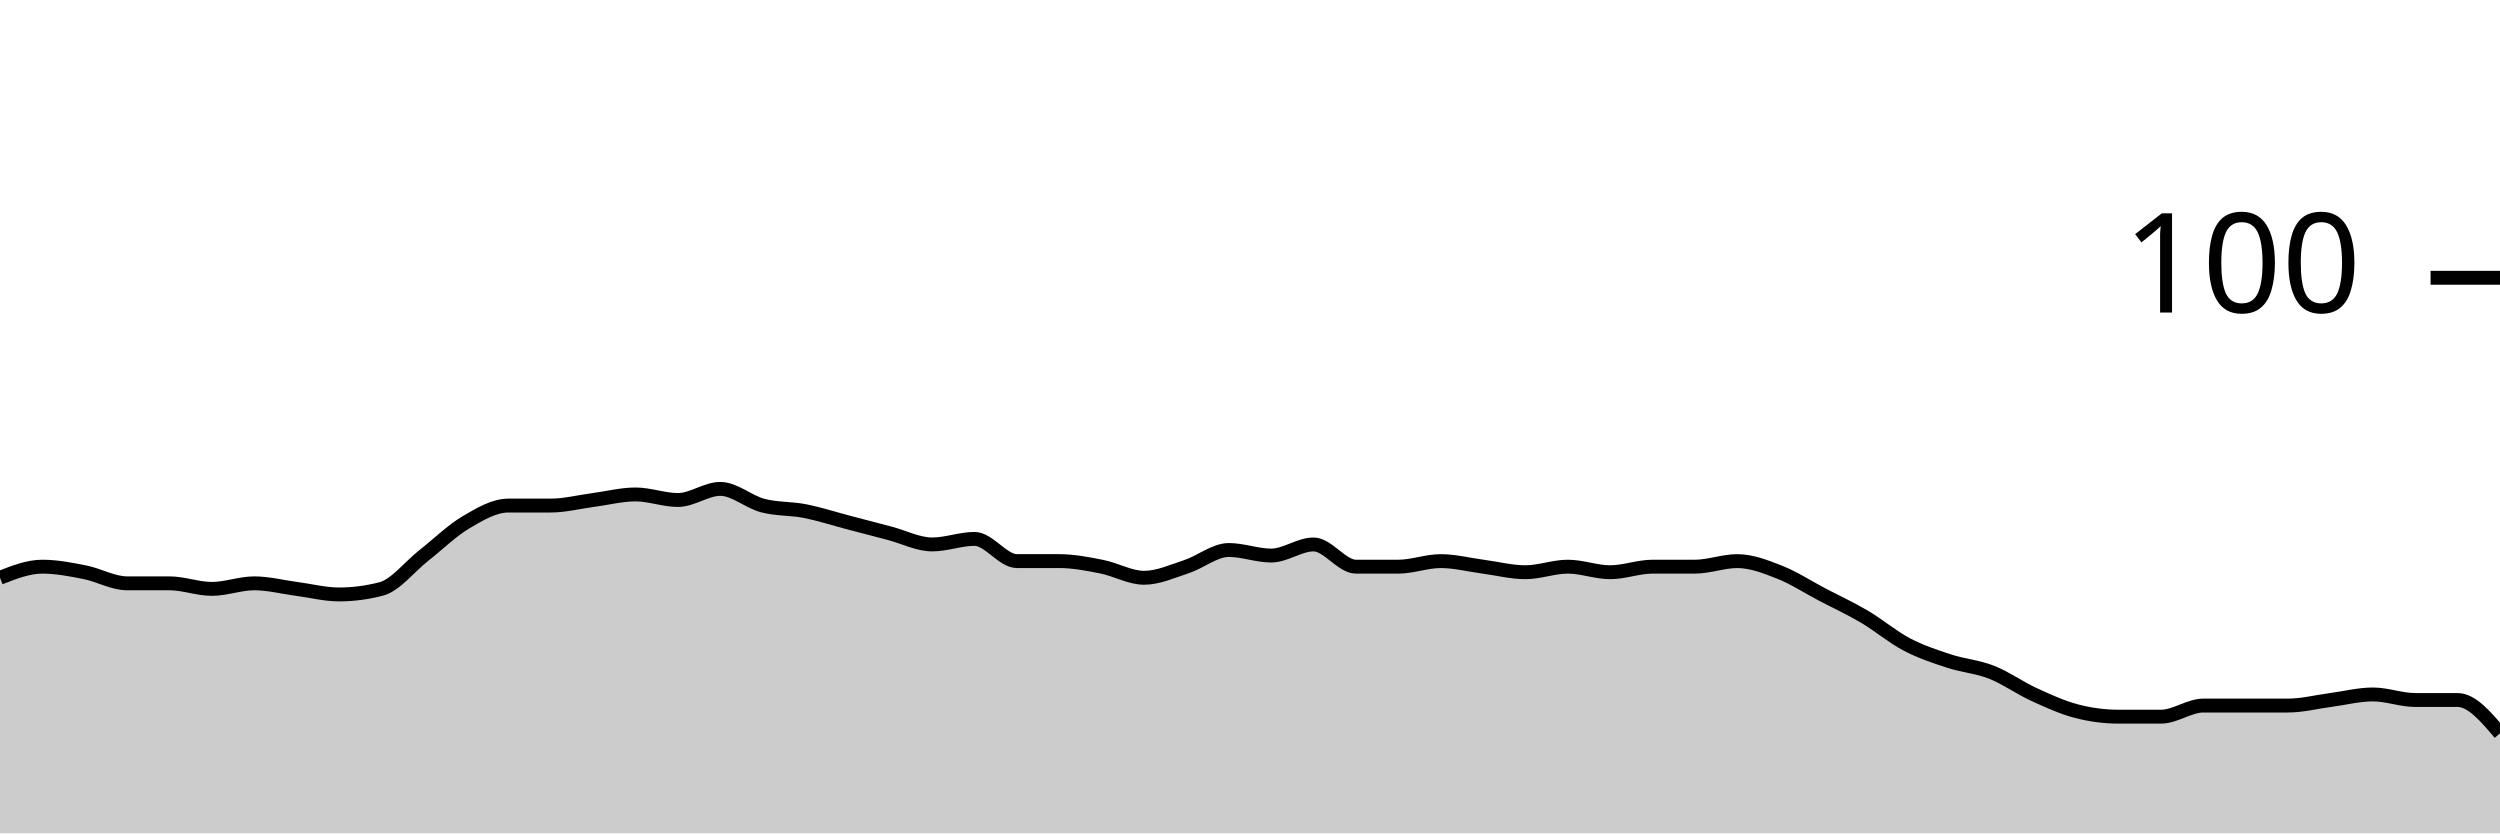
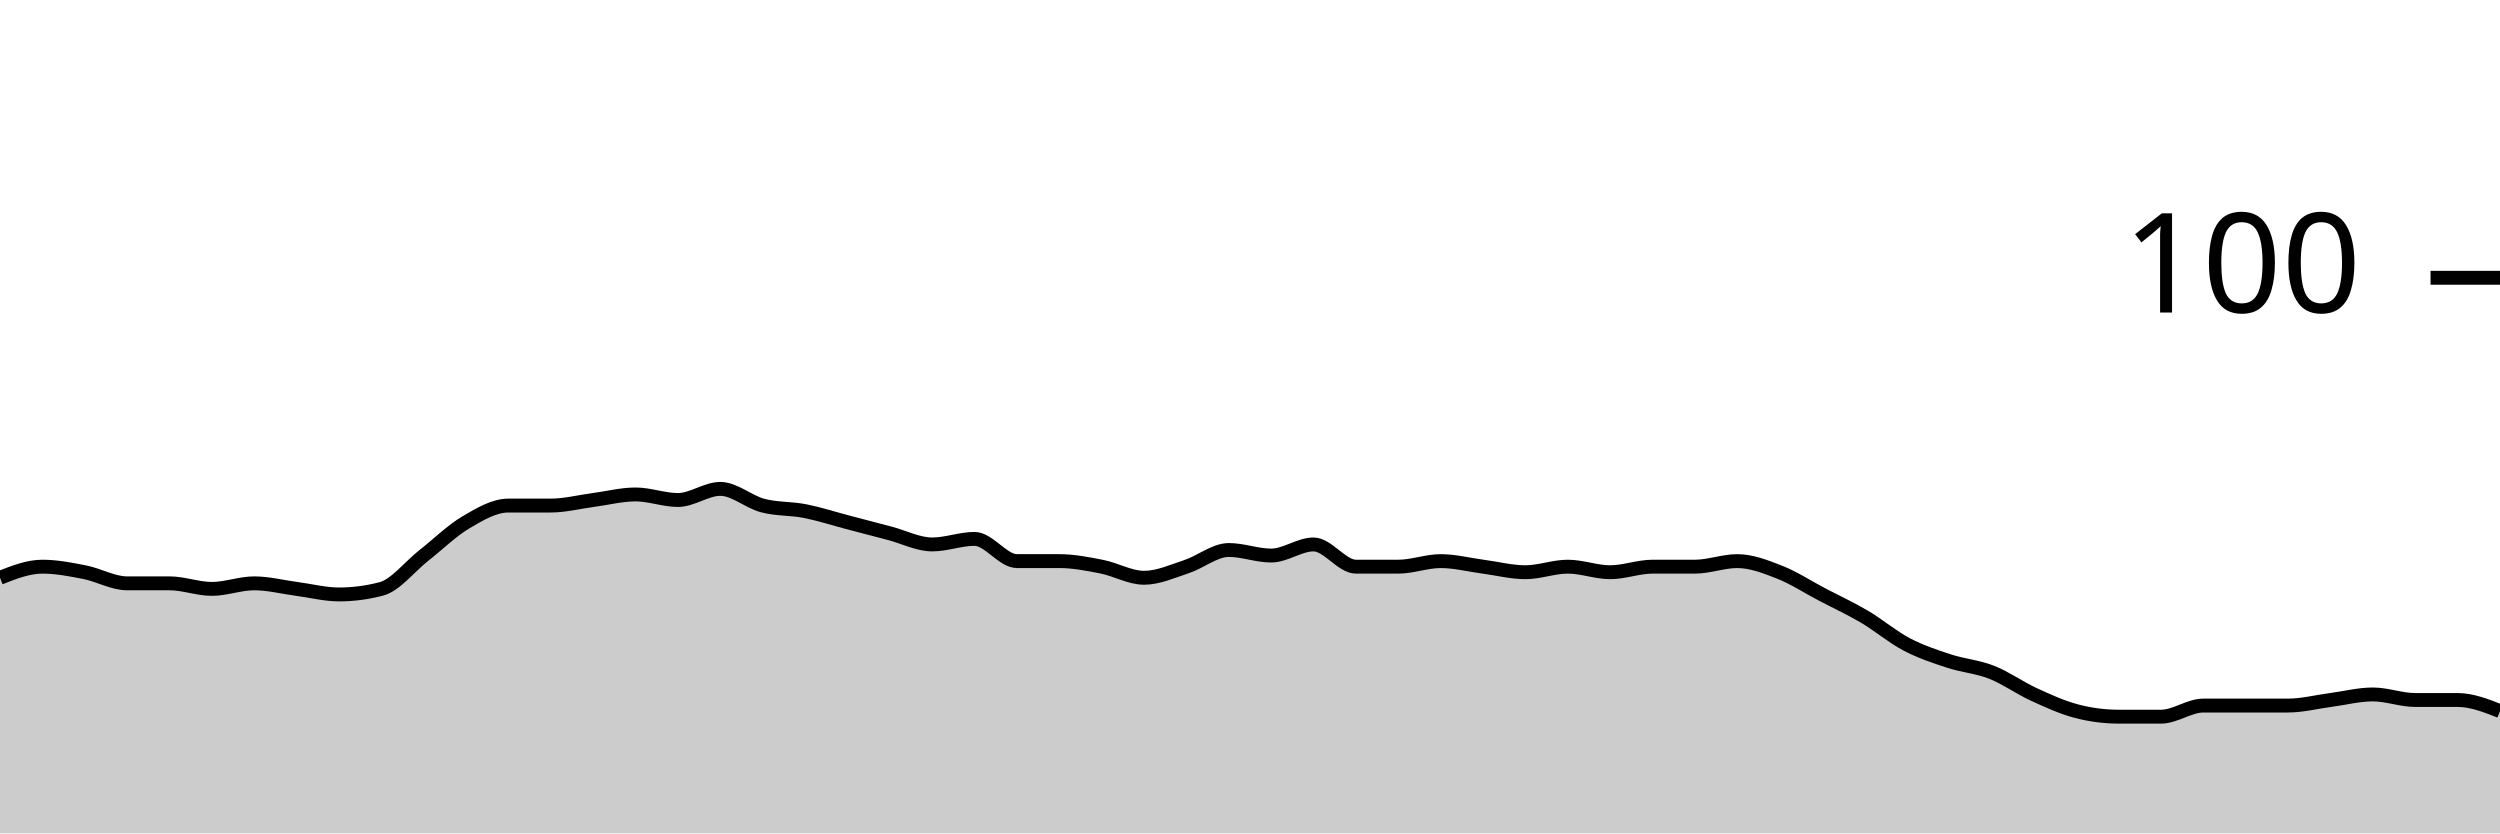
<svg xmlns="http://www.w3.org/2000/svg" viewBox="0 0 180 60">
  <g transform="translate(0,20)">
-     <path class="area" fill="rgba(0, 0, 0, 0.2)" d="M0,21.6C1.017,21.2,2.034,20.8,3.051,20.8C4.068,20.8,5.085,21,6.102,21.2C7.119,21.4,8.136,22,9.153,22C10.169,22,11.186,22,12.203,22C13.22,22,14.237,22.4,15.254,22.4C16.271,22.4,17.288,22,18.305,22C19.322,22,20.339,22.267,21.356,22.4C22.373,22.533,23.39,22.8,24.407,22.8C25.424,22.8,26.441,22.667,27.458,22.4C28.475,22.133,29.492,20.8,30.508,20C31.525,19.2,32.542,18.2,33.559,17.6C34.576,17,35.593,16.4,36.61,16.4C37.627,16.4,38.644,16.4,39.661,16.4C40.678,16.4,41.695,16.133,42.712,16C43.729,15.867,44.746,15.6,45.763,15.6C46.78,15.6,47.797,16,48.814,16C49.831,16,50.847,15.2,51.864,15.2C52.881,15.2,53.898,16.133,54.915,16.4C55.932,16.667,56.949,16.6,57.966,16.8C58.983,17,60,17.333,61.017,17.6C62.034,17.867,63.051,18.133,64.068,18.4C65.085,18.667,66.102,19.2,67.119,19.2C68.136,19.2,69.153,18.8,70.169,18.8C71.186,18.8,72.203,20.4,73.22,20.4C74.237,20.4,75.254,20.4,76.271,20.4C77.288,20.4,78.305,20.6,79.322,20.8C80.339,21,81.356,21.6,82.373,21.6C83.39,21.6,84.407,21.133,85.424,20.8C86.441,20.467,87.458,19.6,88.475,19.6C89.492,19.6,90.508,20,91.525,20C92.542,20,93.559,19.2,94.576,19.2C95.593,19.2,96.61,20.8,97.627,20.8C98.644,20.8,99.661,20.8,100.678,20.8C101.695,20.8,102.712,20.4,103.729,20.4C104.746,20.4,105.763,20.667,106.78,20.8C107.797,20.933,108.814,21.2,109.831,21.2C110.847,21.2,111.864,20.8,112.881,20.8C113.898,20.8,114.915,21.2,115.932,21.2C116.949,21.2,117.966,20.8,118.983,20.8C120,20.8,121.017,20.8,122.034,20.8C123.051,20.8,124.068,20.4,125.085,20.4C126.102,20.4,127.119,20.8,128.136,21.2C129.153,21.6,130.169,22.267,131.186,22.8C132.203,23.333,133.22,23.8,134.237,24.4C135.254,25,136.271,25.867,137.288,26.4C138.305,26.933,139.322,27.267,140.339,27.6C141.356,27.933,142.373,28,143.39,28.4C144.407,28.8,145.424,29.533,146.441,30C147.458,30.467,148.475,30.933,149.492,31.2C150.508,31.467,151.525,31.6,152.542,31.6C153.559,31.6,154.576,31.6,155.593,31.6C156.61,31.6,157.627,30.8,158.644,30.8C159.661,30.8,160.678,30.8,161.695,30.8C162.712,30.8,163.729,30.8,164.746,30.8C165.763,30.8,166.78,30.533,167.797,30.4C168.814,30.267,169.831,30,170.847,30C171.864,30,172.881,30.4,173.898,30.4C174.915,30.4,175.932,30.4,176.949,30.4C177.966,30.4,178.983,31.6,180,32.8L180,40C178.983,40,177.966,40,176.949,40C175.932,40,174.915,40,173.898,40C172.881,40,171.864,40,170.847,40C169.831,40,168.814,40,167.797,40C166.78,40,165.763,40,164.746,40C163.729,40,162.712,40,161.695,40C160.678,40,159.661,40,158.644,40C157.627,40,156.61,40,155.593,40C154.576,40,153.559,40,152.542,40C151.525,40,150.508,40,149.492,40C148.475,40,147.458,40,146.441,40C145.424,40,144.407,40,143.39,40C142.373,40,141.356,40,140.339,40C139.322,40,138.305,40,137.288,40C136.271,40,135.254,40,134.237,40C133.22,40,132.203,40,131.186,40C130.169,40,129.153,40,128.136,40C127.119,40,126.102,40,125.085,40C124.068,40,123.051,40,122.034,40C121.017,40,120,40,118.983,40C117.966,40,116.949,40,115.932,40C114.915,40,113.898,40,112.881,40C111.864,40,110.847,40,109.831,40C108.814,40,107.797,40,106.78,40C105.763,40,104.746,40,103.729,40C102.712,40,101.695,40,100.678,40C99.661,40,98.644,40,97.627,40C96.61,40,95.593,40,94.576,40C93.559,40,92.542,40,91.525,40C90.508,40,89.492,40,88.475,40C87.458,40,86.441,40,85.424,40C84.407,40,83.39,40,82.373,40C81.356,40,80.339,40,79.322,40C78.305,40,77.288,40,76.271,40C75.254,40,74.237,40,73.22,40C72.203,40,71.186,40,70.169,40C69.153,40,68.136,40,67.119,40C66.102,40,65.085,40,64.068,40C63.051,40,62.034,40,61.017,40C60,40,58.983,40,57.966,40C56.949,40,55.932,40,54.915,40C53.898,40,52.881,40,51.864,40C50.847,40,49.831,40,48.814,40C47.797,40,46.78,40,45.763,40C44.746,40,43.729,40,42.712,40C41.695,40,40.678,40,39.661,40C38.644,40,37.627,40,36.61,40C35.593,40,34.576,40,33.559,40C32.542,40,31.525,40,30.508,40C29.492,40,28.475,40,27.458,40C26.441,40,25.424,40,24.407,40C23.39,40,22.373,40,21.356,40C20.339,40,19.322,40,18.305,40C17.288,40,16.271,40,15.254,40C14.237,40,13.22,40,12.203,40C11.186,40,10.169,40,9.153,40C8.136,40,7.119,40,6.102,40C5.085,40,4.068,40,3.051,40C2.034,40,1.017,40,0,40Z" />
-     <path class="line" stroke="black" fill="none" d="M0,21.6C1.017,21.2,2.034,20.8,3.051,20.8C4.068,20.8,5.085,21,6.102,21.2C7.119,21.4,8.136,22,9.153,22C10.169,22,11.186,22,12.203,22C13.22,22,14.237,22.4,15.254,22.4C16.271,22.4,17.288,22,18.305,22C19.322,22,20.339,22.267,21.356,22.4C22.373,22.533,23.39,22.8,24.407,22.8C25.424,22.8,26.441,22.667,27.458,22.4C28.475,22.133,29.492,20.8,30.508,20C31.525,19.2,32.542,18.2,33.559,17.6C34.576,17,35.593,16.4,36.61,16.4C37.627,16.4,38.644,16.4,39.661,16.4C40.678,16.4,41.695,16.133,42.712,16C43.729,15.867,44.746,15.6,45.763,15.6C46.78,15.6,47.797,16,48.814,16C49.831,16,50.847,15.2,51.864,15.2C52.881,15.2,53.898,16.133,54.915,16.4C55.932,16.667,56.949,16.6,57.966,16.8C58.983,17,60,17.333,61.017,17.6C62.034,17.867,63.051,18.133,64.068,18.4C65.085,18.667,66.102,19.2,67.119,19.2C68.136,19.2,69.153,18.8,70.169,18.8C71.186,18.8,72.203,20.4,73.22,20.4C74.237,20.4,75.254,20.4,76.271,20.4C77.288,20.4,78.305,20.6,79.322,20.8C80.339,21,81.356,21.6,82.373,21.6C83.39,21.6,84.407,21.133,85.424,20.8C86.441,20.467,87.458,19.6,88.475,19.6C89.492,19.6,90.508,20,91.525,20C92.542,20,93.559,19.2,94.576,19.2C95.593,19.2,96.61,20.8,97.627,20.8C98.644,20.8,99.661,20.8,100.678,20.8C101.695,20.8,102.712,20.4,103.729,20.4C104.746,20.4,105.763,20.667,106.78,20.8C107.797,20.933,108.814,21.2,109.831,21.2C110.847,21.2,111.864,20.8,112.881,20.8C113.898,20.8,114.915,21.2,115.932,21.2C116.949,21.2,117.966,20.8,118.983,20.8C120,20.8,121.017,20.8,122.034,20.8C123.051,20.8,124.068,20.4,125.085,20.4C126.102,20.4,127.119,20.8,128.136,21.2C129.153,21.6,130.169,22.267,131.186,22.8C132.203,23.333,133.22,23.8,134.237,24.4C135.254,25,136.271,25.867,137.288,26.4C138.305,26.933,139.322,27.267,140.339,27.6C141.356,27.933,142.373,28,143.39,28.4C144.407,28.8,145.424,29.533,146.441,30C147.458,30.467,148.475,30.933,149.492,31.2C150.508,31.467,151.525,31.6,152.542,31.6C153.559,31.6,154.576,31.6,155.593,31.6C156.61,31.6,157.627,30.8,158.644,30.8C159.661,30.8,160.678,30.8,161.695,30.8C162.712,30.8,163.729,30.8,164.746,30.8C165.763,30.8,166.78,30.533,167.797,30.4C168.814,30.267,169.831,30,170.847,30C171.864,30,172.881,30.4,173.898,30.4C174.915,30.4,175.932,30.4,176.949,30.4C177.966,30.4,178.983,31.6,180,32.8" />
+     <path class="area" fill="rgba(0, 0, 0, 0.2)" d="M0,21.6C1.017,21.2,2.034,20.8,3.051,20.8C4.068,20.8,5.085,21,6.102,21.2C7.119,21.4,8.136,22,9.153,22C10.169,22,11.186,22,12.203,22C13.22,22,14.237,22.4,15.254,22.4C16.271,22.4,17.288,22,18.305,22C19.322,22,20.339,22.267,21.356,22.4C22.373,22.533,23.39,22.8,24.407,22.8C25.424,22.8,26.441,22.667,27.458,22.4C28.475,22.133,29.492,20.8,30.508,20C31.525,19.2,32.542,18.2,33.559,17.6C34.576,17,35.593,16.4,36.61,16.4C37.627,16.4,38.644,16.4,39.661,16.4C40.678,16.4,41.695,16.133,42.712,16C43.729,15.867,44.746,15.6,45.763,15.6C46.78,15.6,47.797,16,48.814,16C49.831,16,50.847,15.2,51.864,15.2C52.881,15.2,53.898,16.133,54.915,16.4C55.932,16.667,56.949,16.6,57.966,16.8C58.983,17,60,17.333,61.017,17.6C62.034,17.867,63.051,18.133,64.068,18.4C65.085,18.667,66.102,19.2,67.119,19.2C68.136,19.2,69.153,18.8,70.169,18.8C71.186,18.8,72.203,20.4,73.22,20.4C74.237,20.4,75.254,20.4,76.271,20.4C77.288,20.4,78.305,20.6,79.322,20.8C80.339,21,81.356,21.6,82.373,21.6C83.39,21.6,84.407,21.133,85.424,20.8C86.441,20.467,87.458,19.6,88.475,19.6C89.492,19.6,90.508,20,91.525,20C92.542,20,93.559,19.2,94.576,19.2C95.593,19.2,96.61,20.8,97.627,20.8C98.644,20.8,99.661,20.8,100.678,20.8C101.695,20.8,102.712,20.4,103.729,20.4C104.746,20.4,105.763,20.667,106.78,20.8C107.797,20.933,108.814,21.2,109.831,21.2C110.847,21.2,111.864,20.8,112.881,20.8C113.898,20.8,114.915,21.2,115.932,21.2C116.949,21.2,117.966,20.8,118.983,20.8C120,20.8,121.017,20.8,122.034,20.8C123.051,20.8,124.068,20.4,125.085,20.4C126.102,20.4,127.119,20.8,128.136,21.2C129.153,21.6,130.169,22.267,131.186,22.8C132.203,23.333,133.22,23.8,134.237,24.4C135.254,25,136.271,25.867,137.288,26.4C138.305,26.933,139.322,27.267,140.339,27.6C141.356,27.933,142.373,28,143.39,28.4C144.407,28.8,145.424,29.533,146.441,30C147.458,30.467,148.475,30.933,149.492,31.2C150.508,31.467,151.525,31.6,152.542,31.6C153.559,31.6,154.576,31.6,155.593,31.6C156.61,31.6,157.627,30.8,158.644,30.8C159.661,30.8,160.678,30.8,161.695,30.8C162.712,30.8,163.729,30.8,164.746,30.8C165.763,30.8,166.78,30.533,167.797,30.4C168.814,30.267,169.831,30,170.847,30C171.864,30,172.881,30.4,173.898,30.4C174.915,30.4,175.932,30.4,176.949,30.4C177.966,30.4,178.983,30.8,180,31.2L180,40C178.983,40,177.966,40,176.949,40C175.932,40,174.915,40,173.898,40C172.881,40,171.864,40,170.847,40C169.831,40,168.814,40,167.797,40C166.78,40,165.763,40,164.746,40C163.729,40,162.712,40,161.695,40C160.678,40,159.661,40,158.644,40C157.627,40,156.61,40,155.593,40C154.576,40,153.559,40,152.542,40C151.525,40,150.508,40,149.492,40C148.475,40,147.458,40,146.441,40C145.424,40,144.407,40,143.39,40C142.373,40,141.356,40,140.339,40C139.322,40,138.305,40,137.288,40C136.271,40,135.254,40,134.237,40C133.22,40,132.203,40,131.186,40C130.169,40,129.153,40,128.136,40C127.119,40,126.102,40,125.085,40C124.068,40,123.051,40,122.034,40C121.017,40,120,40,118.983,40C117.966,40,116.949,40,115.932,40C114.915,40,113.898,40,112.881,40C111.864,40,110.847,40,109.831,40C108.814,40,107.797,40,106.78,40C105.763,40,104.746,40,103.729,40C102.712,40,101.695,40,100.678,40C99.661,40,98.644,40,97.627,40C96.61,40,95.593,40,94.576,40C93.559,40,92.542,40,91.525,40C90.508,40,89.492,40,88.475,40C87.458,40,86.441,40,85.424,40C84.407,40,83.39,40,82.373,40C81.356,40,80.339,40,79.322,40C78.305,40,77.288,40,76.271,40C75.254,40,74.237,40,73.22,40C72.203,40,71.186,40,70.169,40C69.153,40,68.136,40,67.119,40C66.102,40,65.085,40,64.068,40C63.051,40,62.034,40,61.017,40C60,40,58.983,40,57.966,40C56.949,40,55.932,40,54.915,40C53.898,40,52.881,40,51.864,40C50.847,40,49.831,40,48.814,40C47.797,40,46.78,40,45.763,40C44.746,40,43.729,40,42.712,40C41.695,40,40.678,40,39.661,40C38.644,40,37.627,40,36.61,40C35.593,40,34.576,40,33.559,40C32.542,40,31.525,40,30.508,40C29.492,40,28.475,40,27.458,40C26.441,40,25.424,40,24.407,40C23.39,40,22.373,40,21.356,40C20.339,40,19.322,40,18.305,40C17.288,40,16.271,40,15.254,40C14.237,40,13.22,40,12.203,40C11.186,40,10.169,40,9.153,40C8.136,40,7.119,40,6.102,40C5.085,40,4.068,40,3.051,40C2.034,40,1.017,40,0,40Z" />
+     <path class="line" stroke="black" fill="none" d="M0,21.6C1.017,21.2,2.034,20.8,3.051,20.8C4.068,20.8,5.085,21,6.102,21.2C7.119,21.4,8.136,22,9.153,22C10.169,22,11.186,22,12.203,22C13.22,22,14.237,22.4,15.254,22.4C16.271,22.4,17.288,22,18.305,22C19.322,22,20.339,22.267,21.356,22.4C22.373,22.533,23.39,22.8,24.407,22.8C25.424,22.8,26.441,22.667,27.458,22.4C28.475,22.133,29.492,20.8,30.508,20C31.525,19.2,32.542,18.2,33.559,17.6C34.576,17,35.593,16.4,36.61,16.4C37.627,16.4,38.644,16.4,39.661,16.4C40.678,16.4,41.695,16.133,42.712,16C43.729,15.867,44.746,15.6,45.763,15.6C46.78,15.6,47.797,16,48.814,16C49.831,16,50.847,15.2,51.864,15.2C52.881,15.2,53.898,16.133,54.915,16.4C55.932,16.667,56.949,16.6,57.966,16.8C58.983,17,60,17.333,61.017,17.6C62.034,17.867,63.051,18.133,64.068,18.4C65.085,18.667,66.102,19.2,67.119,19.2C68.136,19.2,69.153,18.8,70.169,18.8C71.186,18.8,72.203,20.4,73.22,20.4C74.237,20.4,75.254,20.4,76.271,20.4C77.288,20.4,78.305,20.6,79.322,20.8C80.339,21,81.356,21.6,82.373,21.6C83.39,21.6,84.407,21.133,85.424,20.8C86.441,20.467,87.458,19.6,88.475,19.6C89.492,19.6,90.508,20,91.525,20C92.542,20,93.559,19.2,94.576,19.2C95.593,19.2,96.61,20.8,97.627,20.8C98.644,20.8,99.661,20.8,100.678,20.8C101.695,20.8,102.712,20.4,103.729,20.4C104.746,20.4,105.763,20.667,106.78,20.8C107.797,20.933,108.814,21.2,109.831,21.2C110.847,21.2,111.864,20.8,112.881,20.8C113.898,20.8,114.915,21.2,115.932,21.2C116.949,21.2,117.966,20.8,118.983,20.8C120,20.8,121.017,20.8,122.034,20.8C123.051,20.8,124.068,20.4,125.085,20.4C126.102,20.4,127.119,20.8,128.136,21.2C129.153,21.6,130.169,22.267,131.186,22.8C132.203,23.333,133.22,23.8,134.237,24.4C135.254,25,136.271,25.867,137.288,26.4C138.305,26.933,139.322,27.267,140.339,27.6C141.356,27.933,142.373,28,143.39,28.4C144.407,28.8,145.424,29.533,146.441,30C147.458,30.467,148.475,30.933,149.492,31.2C150.508,31.467,151.525,31.6,152.542,31.6C153.559,31.6,154.576,31.6,155.593,31.6C156.61,31.6,157.627,30.8,158.644,30.8C159.661,30.8,160.678,30.8,161.695,30.8C162.712,30.8,163.729,30.8,164.746,30.8C165.763,30.8,166.78,30.533,167.797,30.4C168.814,30.267,169.831,30,170.847,30C171.864,30,172.881,30.4,173.898,30.4C174.915,30.4,175.932,30.4,176.949,30.4C177.966,30.4,178.983,30.8,180,31.2" />
    <path class="axis-ceiling" stroke-width="1" stroke="black" fill="none" d="M175,0L180,0" />
    <text class="axis-ceiling-label" font-family="sans-serif" text-anchor="end" font-size="10px" x="170" y="2.5">100</text>
  </g>
</svg>
